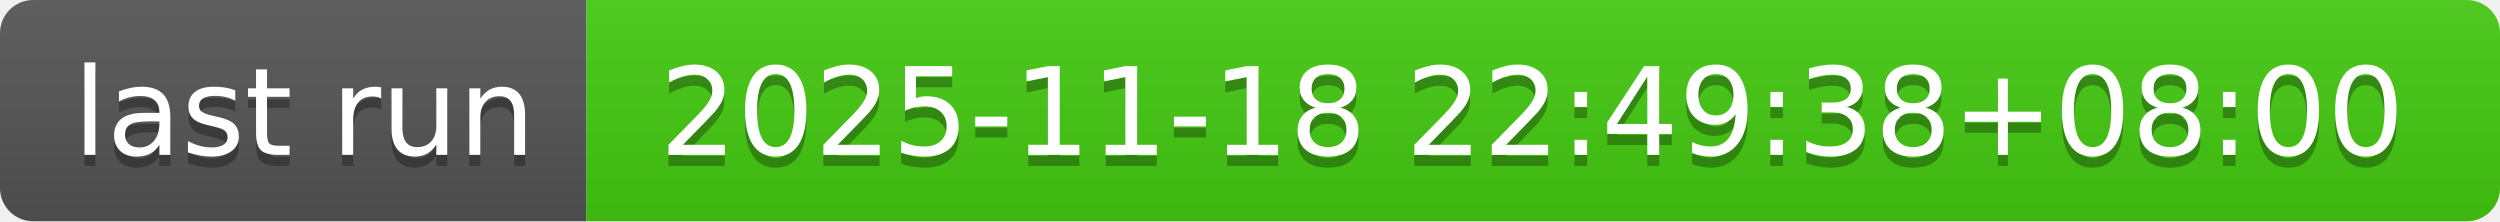
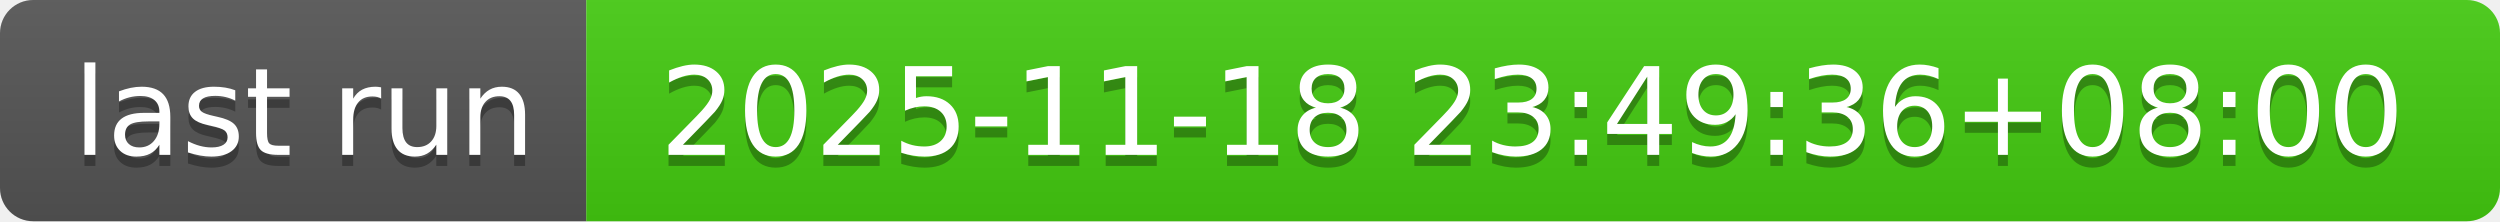
- <svg xmlns="http://www.w3.org/2000/svg" width="226" height="20" role="img" aria-label="last run: 2025-11-18 22:49:38+08:00">
+ <svg xmlns="http://www.w3.org/2000/svg" width="226" height="20" role="img" aria-label="last run: 2025-11-18 23:49:36+08:00">
  <linearGradient id="s" x2="0" y2="100%">
    <stop offset="0" stop-color="#bbb" stop-opacity=".1" />
    <stop offset="1" stop-opacity=".1" />
  </linearGradient>
  <clipPath id="r">
    <rect width="226" height="20" rx="3" fill="#fff" />
  </clipPath>
  <g clip-path="url(#r)">
    <rect width="53" height="20" fill="#555" />
    <rect x="53" width="173" height="20" fill="#4c1" />
    <rect width="226" height="20" fill="url(#s)" />
  </g>
  <g fill="#fff" text-anchor="middle" font-family="Verdana,Geneva,DejaVu Sans,sans-serif" text-rendering="geometricPrecision" font-size="110">
    <text aria-hidden="true" x="275" y="150" fill="#010101" fill-opacity=".3" transform="scale(.1)" textLength="430">last run</text>
    <text x="275" y="140" transform="scale(.1)" fill="#fff" textLength="430">last run</text>
-     <text aria-hidden="true" x="1385" y="150" fill="#010101" fill-opacity=".3" transform="scale(.1)" textLength="1630">2025-11-18 22:49:38+08:00</text>
-     <text x="1385" y="140" transform="scale(.1)" fill="#fff" textLength="1630">2025-11-18 22:49:38+08:00</text>
+     <text aria-hidden="true" x="1385" y="150" fill="#010101" fill-opacity=".3" transform="scale(.1)" textLength="1630">2025-11-18 23:49:36+08:00</text>
+     <text x="1385" y="140" transform="scale(.1)" fill="#fff" textLength="1630">2025-11-18 23:49:36+08:00</text>
  </g>
</svg>
